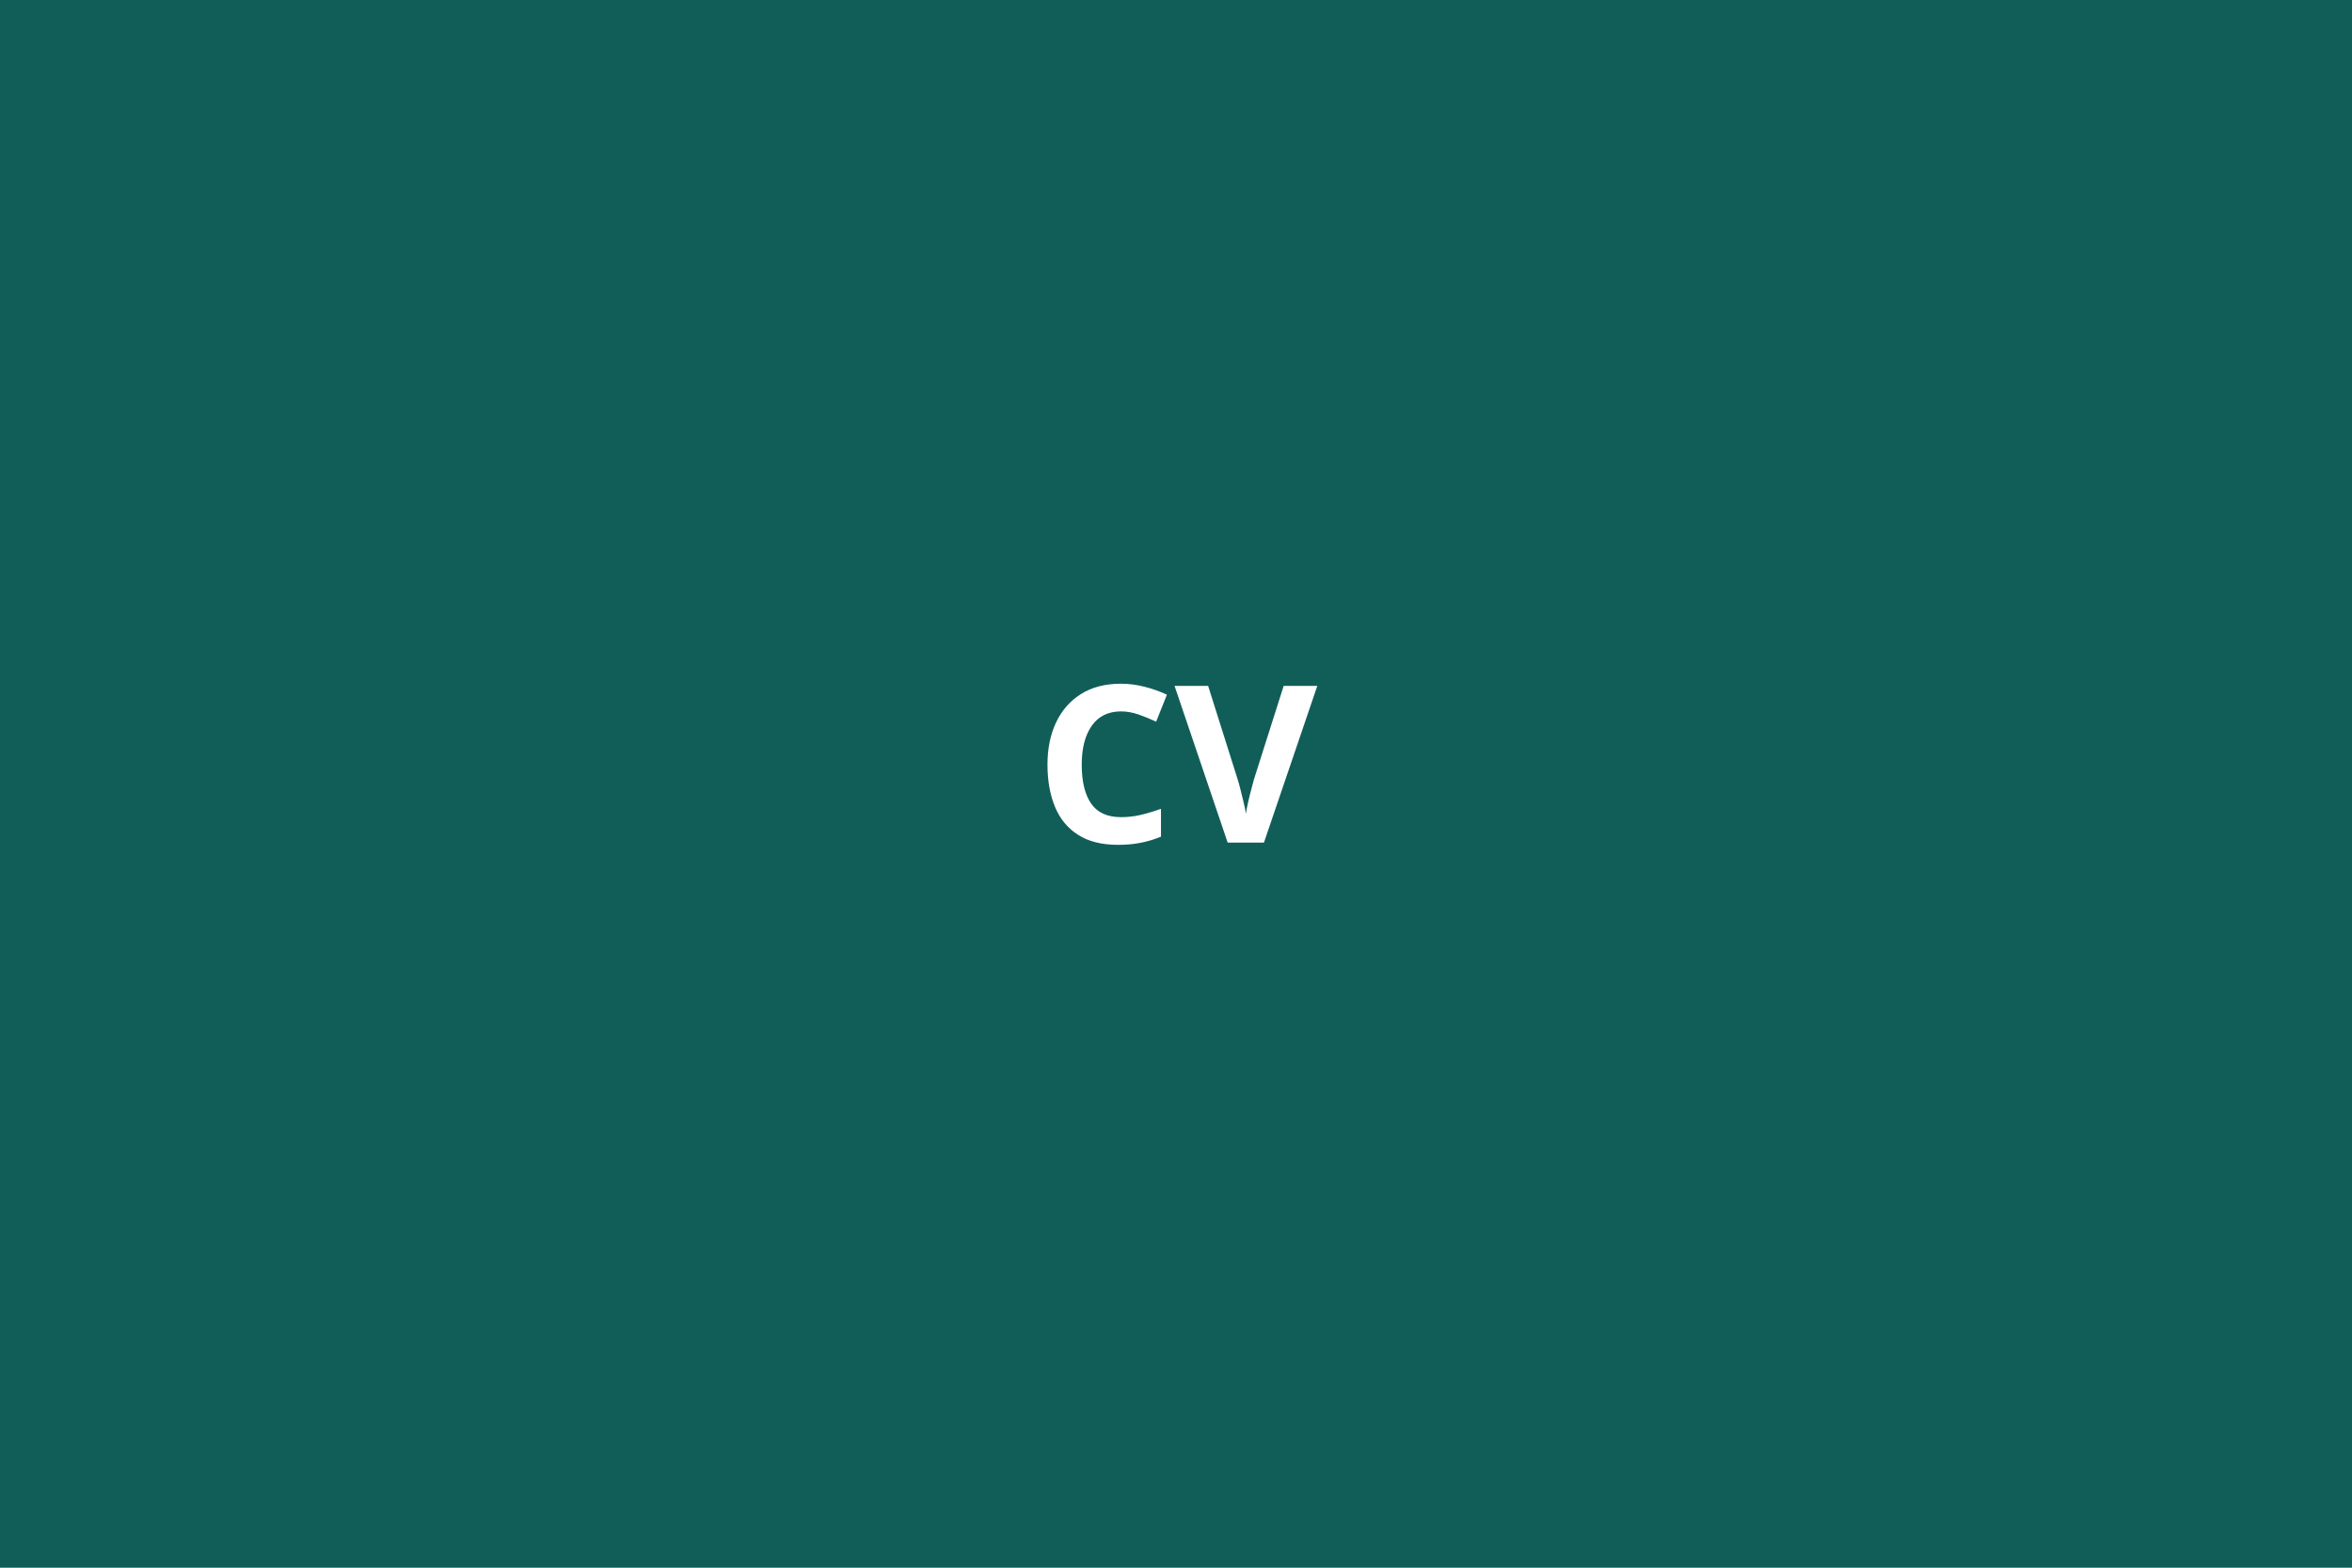
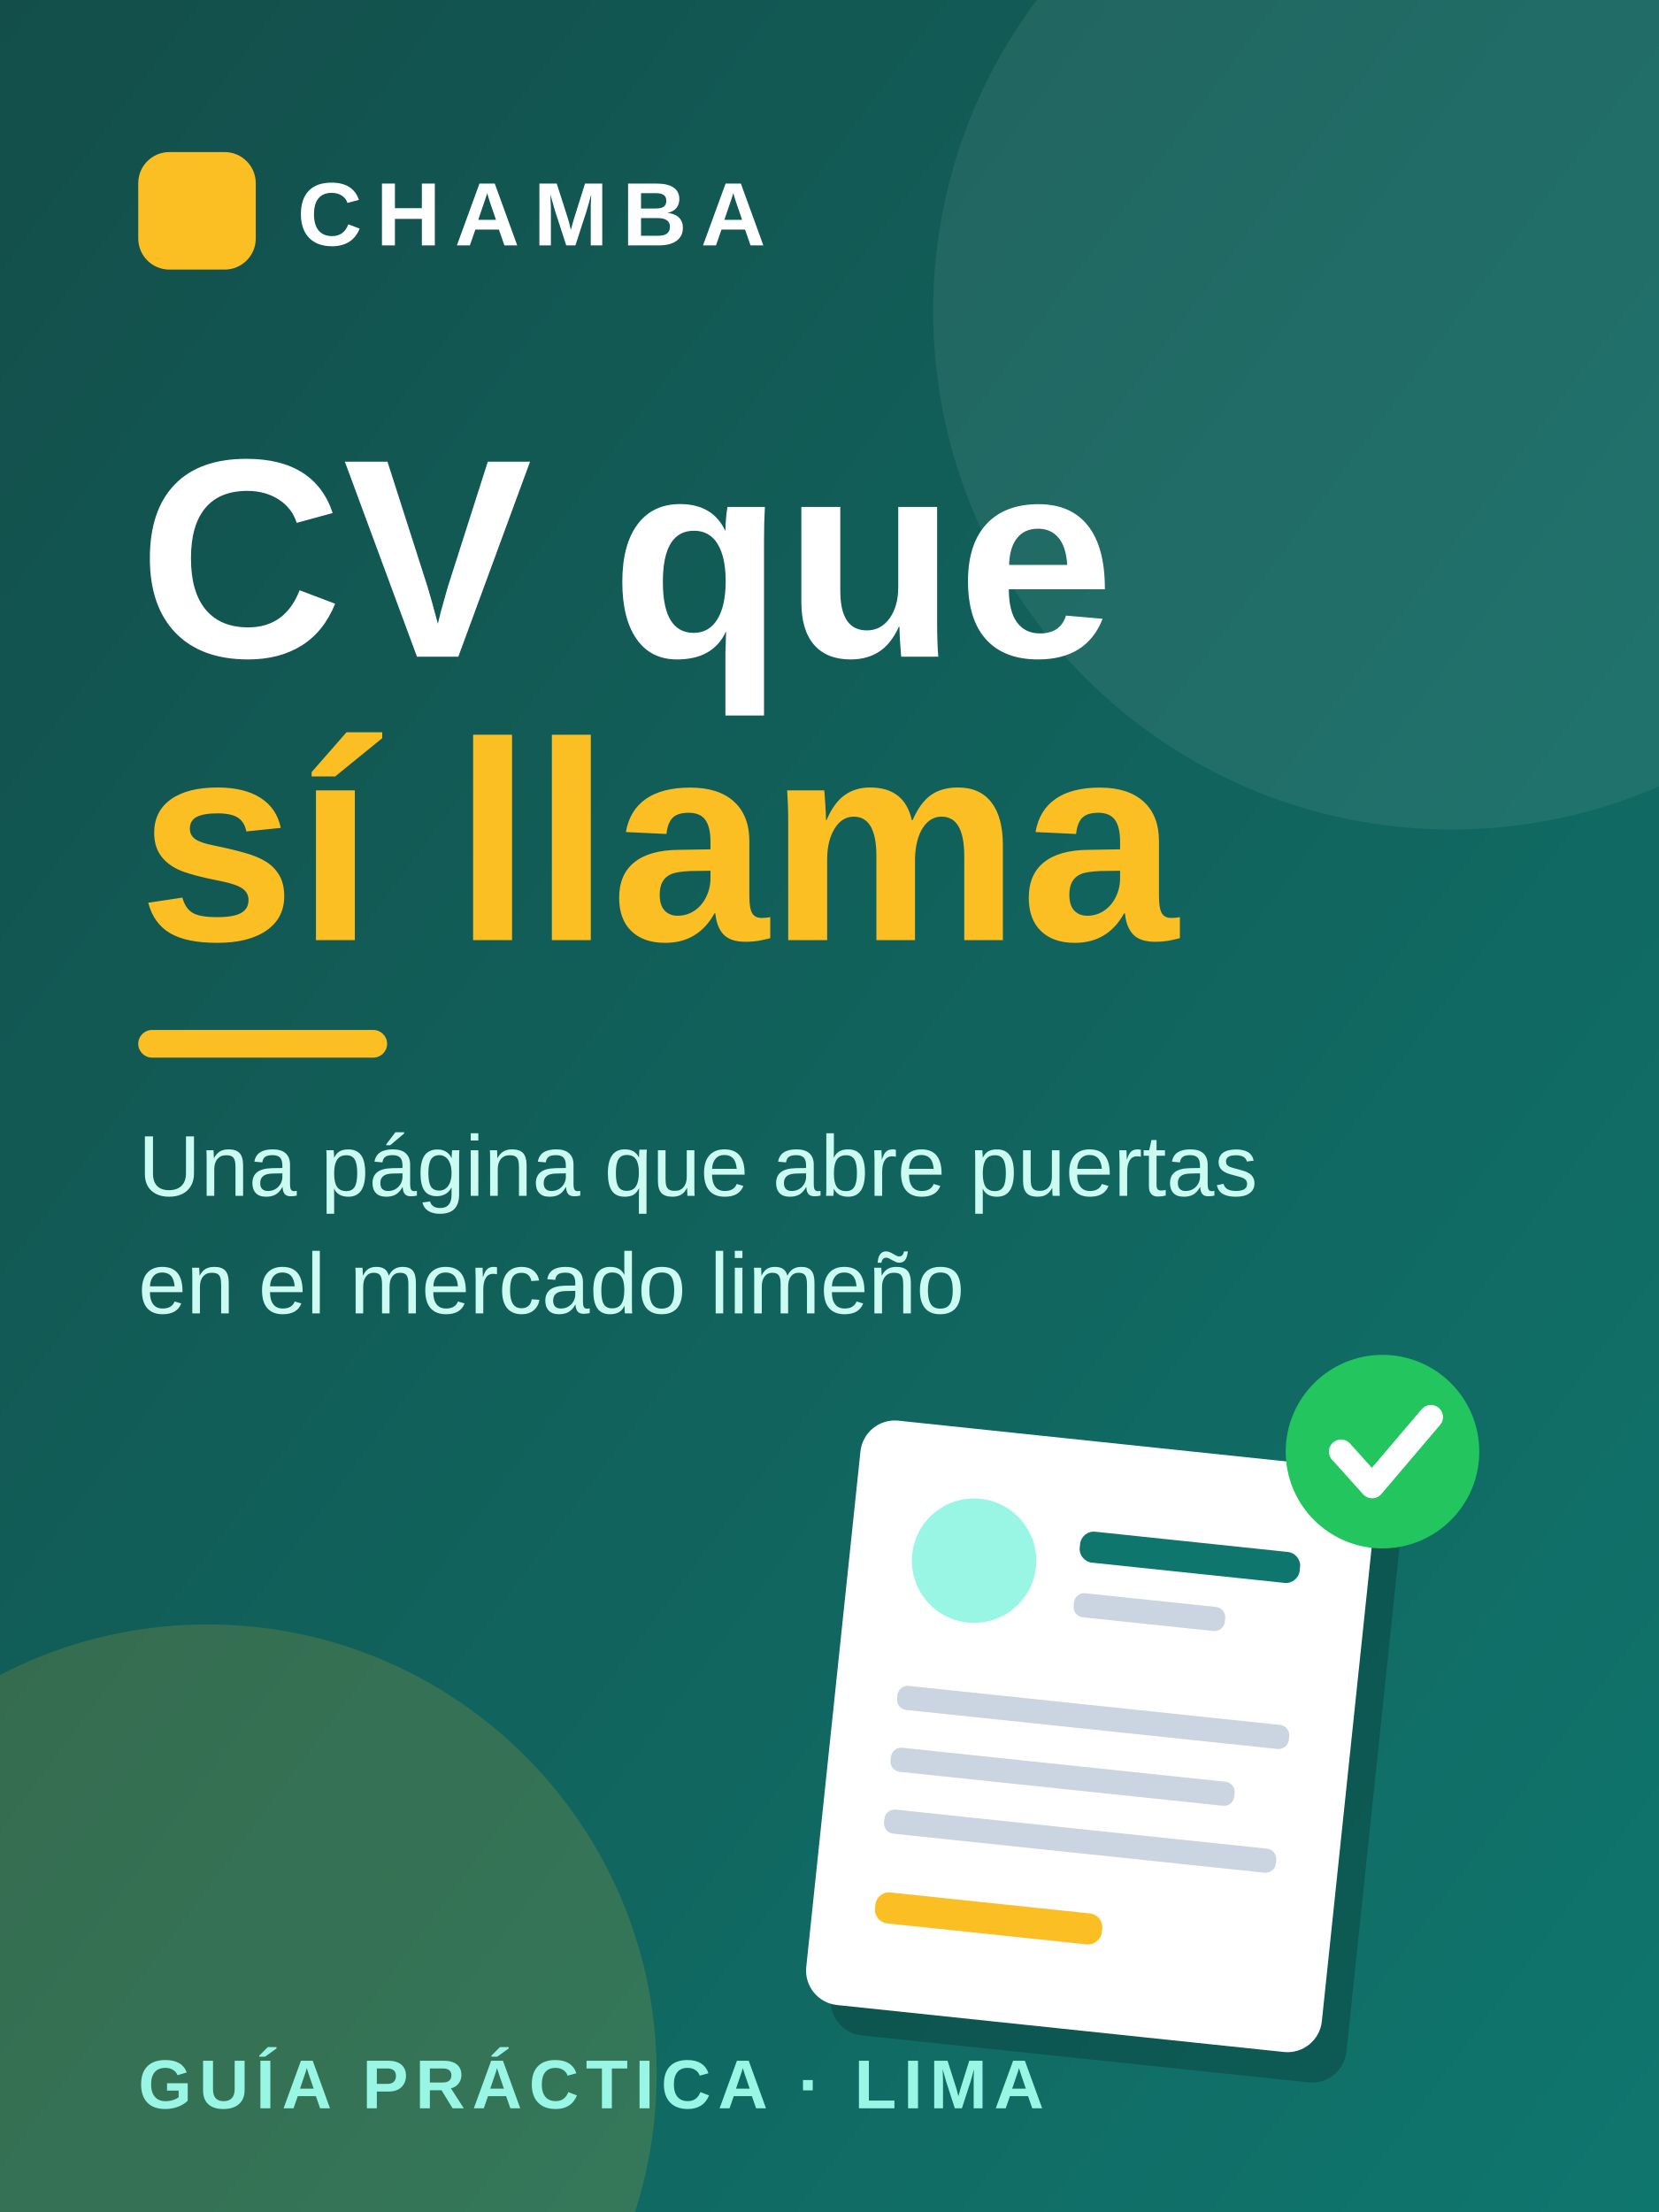
- <svg xmlns="http://www.w3.org/2000/svg" width="600" height="400" viewBox="0 0 600 400">
-   <rect width="600" height="400" fill="#115e59" />
-   <text x="300" y="215" font-family="sans-serif" font-size="56" font-weight="700" fill="#fff" text-anchor="middle">CV</text>
+ <svg xmlns="http://www.w3.org/2000/svg" width="480" height="640" viewBox="0 0 480 640">
+   <defs>
+     <linearGradient id="f" x1="0" y1="0" x2="1" y2="1">
+       <stop offset="0" stop-color="#134e4a" />
+       <stop offset="1" stop-color="#0f766e" />
+     </linearGradient>
+   </defs>
+   <rect width="480" height="640" fill="url(#f)" />
+   <circle cx="420" cy="90" r="150" fill="#fff" opacity=".07" />
+   <circle cx="60" cy="600" r="130" fill="#fbbf24" opacity=".16" />
+   <rect x="40" y="44" width="34" height="34" rx="9" fill="#fbbf24" />
+   <text x="86" y="71" font-family="system-ui,Segoe UI,Arial,sans-serif" font-size="26" font-weight="800" fill="#fff" letter-spacing="4">CHAMBA</text>
+   <text x="40" y="190" font-family="system-ui,Segoe UI,Arial,sans-serif" font-size="82" font-weight="900" fill="#fff">CV que</text>
+   <text x="40" y="272" font-family="system-ui,Segoe UI,Arial,sans-serif" font-size="82" font-weight="900" fill="#fbbf24">sí llama</text>
+   <rect x="40" y="298" width="72" height="8" rx="4" fill="#fbbf24" />
+   <text x="40" y="346" font-family="system-ui,Segoe UI,Arial,sans-serif" font-size="25" fill="#ccfbf1">Una página que abre puertas</text>
+   <text x="40" y="380" font-family="system-ui,Segoe UI,Arial,sans-serif" font-size="25" fill="#ccfbf1">en el mercado limeño</text>
+   <g transform="translate(250 410) rotate(6)">
+     <rect width="150" height="170" rx="10" fill="#000" opacity=".2" transform="translate(8 8)" />
+     <rect width="150" height="170" rx="10" fill="#fff" />
+     <circle cx="36" cy="38" r="18" fill="#99f6e4" />
+     <rect x="66" y="26" width="64" height="9" rx="4" fill="#0f766e" />
+     <rect x="66" y="44" width="44" height="7" rx="3" fill="#cbd5e1" />
+     <rect x="18" y="76" width="114" height="7" rx="3" fill="#cbd5e1" />
+     <rect x="18" y="94" width="100" height="7" rx="3" fill="#cbd5e1" />
+     <rect x="18" y="112" width="114" height="7" rx="3" fill="#cbd5e1" />
+     <rect x="18" y="136" width="66" height="9" rx="4" fill="#fbbf24" />
+   </g>
+   <circle cx="400" cy="420" r="28" fill="#22c55e" />
+   <path d="m388 420 9 10 17-20" stroke="#fff" stroke-width="7" fill="none" stroke-linecap="round" stroke-linejoin="round" />
+   <text x="40" y="610" font-family="system-ui,Segoe UI,Arial,sans-serif" font-size="20" font-weight="700" fill="#99f6e4" letter-spacing="2">GUÍA PRÁCTICA · LIMA</text>
</svg>
